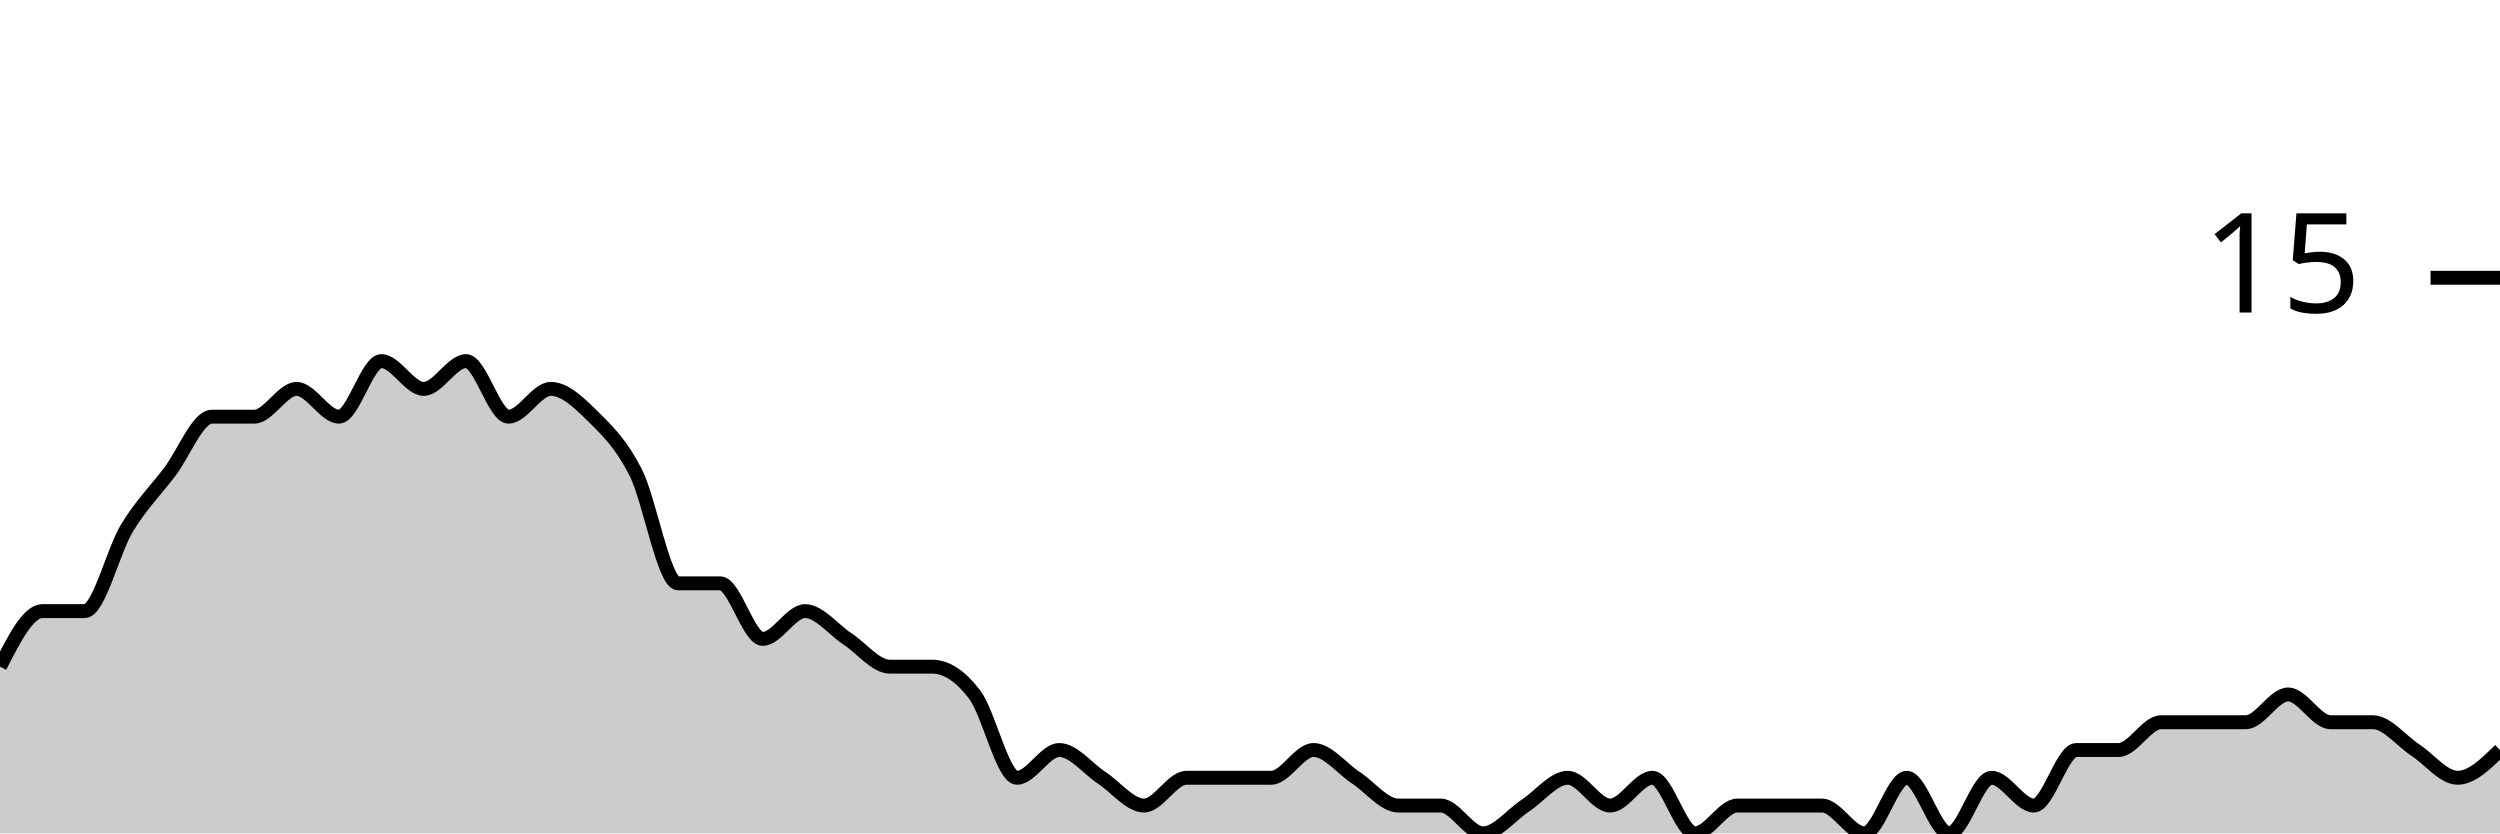
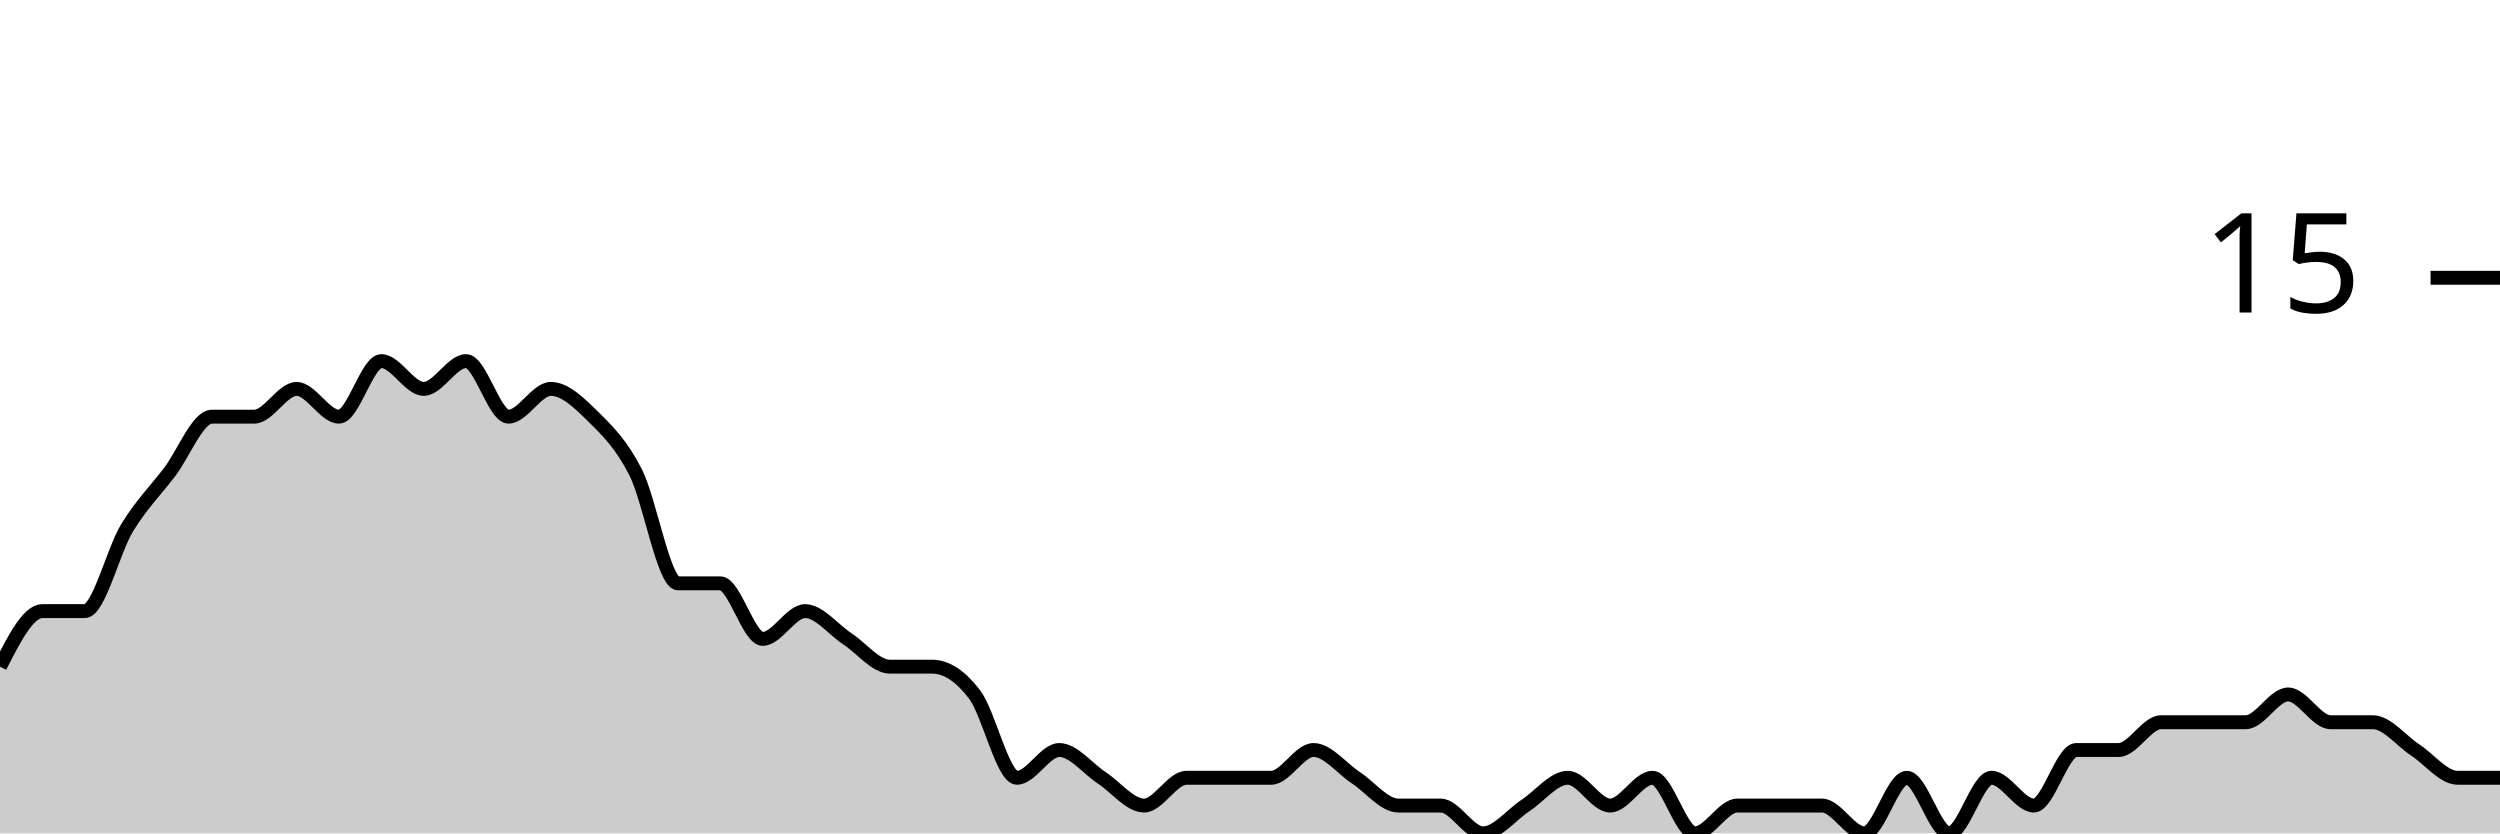
<svg xmlns="http://www.w3.org/2000/svg" viewBox="0 0 180 60">
  <g transform="translate(0,20)">
-     <path class="area" fill="rgba(0, 0, 0, 0.2)" d="M0,28C1.017,26,2.034,24,3.051,24C4.068,24,5.085,24,6.102,24C7.119,24,8.136,19.667,9.153,18C10.169,16.333,11.186,15.333,12.203,14C13.22,12.667,14.237,10,15.254,10C16.271,10,17.288,10,18.305,10C19.322,10,20.339,8,21.356,8C22.373,8,23.39,10,24.407,10C25.424,10,26.441,6,27.458,6C28.475,6,29.492,8,30.508,8C31.525,8,32.542,6,33.559,6C34.576,6,35.593,10,36.61,10C37.627,10,38.644,8,39.661,8C40.678,8,41.695,9,42.712,10C43.729,11,44.746,12,45.763,14C46.78,16,47.797,22,48.814,22C49.831,22,50.847,22,51.864,22C52.881,22,53.898,26,54.915,26C55.932,26,56.949,24,57.966,24C58.983,24,60,25.333,61.017,26C62.034,26.667,63.051,28,64.068,28C65.085,28,66.102,28,67.119,28C68.136,28,69.153,28.667,70.169,30C71.186,31.333,72.203,36,73.22,36C74.237,36,75.254,34,76.271,34C77.288,34,78.305,35.333,79.322,36C80.339,36.667,81.356,38,82.373,38C83.39,38,84.407,36,85.424,36C86.441,36,87.458,36,88.475,36C89.492,36,90.508,36,91.525,36C92.542,36,93.559,34,94.576,34C95.593,34,96.61,35.333,97.627,36C98.644,36.667,99.661,38,100.678,38C101.695,38,102.712,38,103.729,38C104.746,38,105.763,40,106.78,40C107.797,40,108.814,38.667,109.831,38C110.847,37.333,111.864,36,112.881,36C113.898,36,114.915,38,115.932,38C116.949,38,117.966,36,118.983,36C120,36,121.017,40,122.034,40C123.051,40,124.068,38,125.085,38C126.102,38,127.119,38,128.136,38C129.153,38,130.169,38,131.186,38C132.203,38,133.22,40,134.237,40C135.254,40,136.271,36,137.288,36C138.305,36,139.322,40,140.339,40C141.356,40,142.373,36,143.39,36C144.407,36,145.424,38,146.441,38C147.458,38,148.475,34,149.492,34C150.508,34,151.525,34,152.542,34C153.559,34,154.576,32,155.593,32C156.61,32,157.627,32,158.644,32C159.661,32,160.678,32,161.695,32C162.712,32,163.729,30,164.746,30C165.763,30,166.78,32,167.797,32C168.814,32,169.831,32,170.847,32C171.864,32,172.881,33.333,173.898,34C174.915,34.667,175.932,36,176.949,36C177.966,36,178.983,35,180,34L180,40C178.983,40,177.966,40,176.949,40C175.932,40,174.915,40,173.898,40C172.881,40,171.864,40,170.847,40C169.831,40,168.814,40,167.797,40C166.78,40,165.763,40,164.746,40C163.729,40,162.712,40,161.695,40C160.678,40,159.661,40,158.644,40C157.627,40,156.61,40,155.593,40C154.576,40,153.559,40,152.542,40C151.525,40,150.508,40,149.492,40C148.475,40,147.458,40,146.441,40C145.424,40,144.407,40,143.39,40C142.373,40,141.356,40,140.339,40C139.322,40,138.305,40,137.288,40C136.271,40,135.254,40,134.237,40C133.22,40,132.203,40,131.186,40C130.169,40,129.153,40,128.136,40C127.119,40,126.102,40,125.085,40C124.068,40,123.051,40,122.034,40C121.017,40,120,40,118.983,40C117.966,40,116.949,40,115.932,40C114.915,40,113.898,40,112.881,40C111.864,40,110.847,40,109.831,40C108.814,40,107.797,40,106.78,40C105.763,40,104.746,40,103.729,40C102.712,40,101.695,40,100.678,40C99.661,40,98.644,40,97.627,40C96.61,40,95.593,40,94.576,40C93.559,40,92.542,40,91.525,40C90.508,40,89.492,40,88.475,40C87.458,40,86.441,40,85.424,40C84.407,40,83.39,40,82.373,40C81.356,40,80.339,40,79.322,40C78.305,40,77.288,40,76.271,40C75.254,40,74.237,40,73.22,40C72.203,40,71.186,40,70.169,40C69.153,40,68.136,40,67.119,40C66.102,40,65.085,40,64.068,40C63.051,40,62.034,40,61.017,40C60,40,58.983,40,57.966,40C56.949,40,55.932,40,54.915,40C53.898,40,52.881,40,51.864,40C50.847,40,49.831,40,48.814,40C47.797,40,46.78,40,45.763,40C44.746,40,43.729,40,42.712,40C41.695,40,40.678,40,39.661,40C38.644,40,37.627,40,36.61,40C35.593,40,34.576,40,33.559,40C32.542,40,31.525,40,30.508,40C29.492,40,28.475,40,27.458,40C26.441,40,25.424,40,24.407,40C23.39,40,22.373,40,21.356,40C20.339,40,19.322,40,18.305,40C17.288,40,16.271,40,15.254,40C14.237,40,13.22,40,12.203,40C11.186,40,10.169,40,9.153,40C8.136,40,7.119,40,6.102,40C5.085,40,4.068,40,3.051,40C2.034,40,1.017,40,0,40Z" />
-     <path class="line" stroke="black" fill="none" d="M0,28C1.017,26,2.034,24,3.051,24C4.068,24,5.085,24,6.102,24C7.119,24,8.136,19.667,9.153,18C10.169,16.333,11.186,15.333,12.203,14C13.22,12.667,14.237,10,15.254,10C16.271,10,17.288,10,18.305,10C19.322,10,20.339,8,21.356,8C22.373,8,23.39,10,24.407,10C25.424,10,26.441,6,27.458,6C28.475,6,29.492,8,30.508,8C31.525,8,32.542,6,33.559,6C34.576,6,35.593,10,36.61,10C37.627,10,38.644,8,39.661,8C40.678,8,41.695,9,42.712,10C43.729,11,44.746,12,45.763,14C46.78,16,47.797,22,48.814,22C49.831,22,50.847,22,51.864,22C52.881,22,53.898,26,54.915,26C55.932,26,56.949,24,57.966,24C58.983,24,60,25.333,61.017,26C62.034,26.667,63.051,28,64.068,28C65.085,28,66.102,28,67.119,28C68.136,28,69.153,28.667,70.169,30C71.186,31.333,72.203,36,73.22,36C74.237,36,75.254,34,76.271,34C77.288,34,78.305,35.333,79.322,36C80.339,36.667,81.356,38,82.373,38C83.39,38,84.407,36,85.424,36C86.441,36,87.458,36,88.475,36C89.492,36,90.508,36,91.525,36C92.542,36,93.559,34,94.576,34C95.593,34,96.61,35.333,97.627,36C98.644,36.667,99.661,38,100.678,38C101.695,38,102.712,38,103.729,38C104.746,38,105.763,40,106.78,40C107.797,40,108.814,38.667,109.831,38C110.847,37.333,111.864,36,112.881,36C113.898,36,114.915,38,115.932,38C116.949,38,117.966,36,118.983,36C120,36,121.017,40,122.034,40C123.051,40,124.068,38,125.085,38C126.102,38,127.119,38,128.136,38C129.153,38,130.169,38,131.186,38C132.203,38,133.22,40,134.237,40C135.254,40,136.271,36,137.288,36C138.305,36,139.322,40,140.339,40C141.356,40,142.373,36,143.39,36C144.407,36,145.424,38,146.441,38C147.458,38,148.475,34,149.492,34C150.508,34,151.525,34,152.542,34C153.559,34,154.576,32,155.593,32C156.61,32,157.627,32,158.644,32C159.661,32,160.678,32,161.695,32C162.712,32,163.729,30,164.746,30C165.763,30,166.78,32,167.797,32C168.814,32,169.831,32,170.847,32C171.864,32,172.881,33.333,173.898,34C174.915,34.667,175.932,36,176.949,36C177.966,36,178.983,35,180,34" />
+     <path class="area" fill="rgba(0, 0, 0, 0.2)" d="M0,28C1.017,26,2.034,24,3.051,24C4.068,24,5.085,24,6.102,24C7.119,24,8.136,19.667,9.153,18C10.169,16.333,11.186,15.333,12.203,14C13.22,12.667,14.237,10,15.254,10C16.271,10,17.288,10,18.305,10C19.322,10,20.339,8,21.356,8C22.373,8,23.39,10,24.407,10C25.424,10,26.441,6,27.458,6C28.475,6,29.492,8,30.508,8C31.525,8,32.542,6,33.559,6C34.576,6,35.593,10,36.61,10C37.627,10,38.644,8,39.661,8C40.678,8,41.695,9,42.712,10C43.729,11,44.746,12,45.763,14C46.78,16,47.797,22,48.814,22C49.831,22,50.847,22,51.864,22C52.881,22,53.898,26,54.915,26C55.932,26,56.949,24,57.966,24C58.983,24,60,25.333,61.017,26C62.034,26.667,63.051,28,64.068,28C65.085,28,66.102,28,67.119,28C68.136,28,69.153,28.667,70.169,30C71.186,31.333,72.203,36,73.22,36C74.237,36,75.254,34,76.271,34C77.288,34,78.305,35.333,79.322,36C80.339,36.667,81.356,38,82.373,38C83.39,38,84.407,36,85.424,36C86.441,36,87.458,36,88.475,36C89.492,36,90.508,36,91.525,36C92.542,36,93.559,34,94.576,34C95.593,34,96.61,35.333,97.627,36C98.644,36.667,99.661,38,100.678,38C101.695,38,102.712,38,103.729,38C104.746,38,105.763,40,106.78,40C107.797,40,108.814,38.667,109.831,38C110.847,37.333,111.864,36,112.881,36C113.898,36,114.915,38,115.932,38C116.949,38,117.966,36,118.983,36C120,36,121.017,40,122.034,40C123.051,40,124.068,38,125.085,38C126.102,38,127.119,38,128.136,38C129.153,38,130.169,38,131.186,38C132.203,38,133.22,40,134.237,40C135.254,40,136.271,36,137.288,36C138.305,36,139.322,40,140.339,40C141.356,40,142.373,36,143.39,36C144.407,36,145.424,38,146.441,38C147.458,38,148.475,34,149.492,34C150.508,34,151.525,34,152.542,34C153.559,34,154.576,32,155.593,32C156.61,32,157.627,32,158.644,32C159.661,32,160.678,32,161.695,32C162.712,32,163.729,30,164.746,30C165.763,30,166.78,32,167.797,32C168.814,32,169.831,32,170.847,32C171.864,32,172.881,33.333,173.898,34C174.915,34.667,175.932,36,176.949,36C177.966,36,178.983,36,180,36L180,40C178.983,40,177.966,40,176.949,40C175.932,40,174.915,40,173.898,40C172.881,40,171.864,40,170.847,40C169.831,40,168.814,40,167.797,40C166.78,40,165.763,40,164.746,40C163.729,40,162.712,40,161.695,40C160.678,40,159.661,40,158.644,40C157.627,40,156.61,40,155.593,40C154.576,40,153.559,40,152.542,40C151.525,40,150.508,40,149.492,40C148.475,40,147.458,40,146.441,40C145.424,40,144.407,40,143.39,40C142.373,40,141.356,40,140.339,40C139.322,40,138.305,40,137.288,40C136.271,40,135.254,40,134.237,40C133.22,40,132.203,40,131.186,40C130.169,40,129.153,40,128.136,40C127.119,40,126.102,40,125.085,40C124.068,40,123.051,40,122.034,40C121.017,40,120,40,118.983,40C117.966,40,116.949,40,115.932,40C114.915,40,113.898,40,112.881,40C111.864,40,110.847,40,109.831,40C108.814,40,107.797,40,106.78,40C105.763,40,104.746,40,103.729,40C102.712,40,101.695,40,100.678,40C99.661,40,98.644,40,97.627,40C96.61,40,95.593,40,94.576,40C93.559,40,92.542,40,91.525,40C90.508,40,89.492,40,88.475,40C87.458,40,86.441,40,85.424,40C84.407,40,83.39,40,82.373,40C81.356,40,80.339,40,79.322,40C78.305,40,77.288,40,76.271,40C75.254,40,74.237,40,73.22,40C72.203,40,71.186,40,70.169,40C69.153,40,68.136,40,67.119,40C66.102,40,65.085,40,64.068,40C63.051,40,62.034,40,61.017,40C60,40,58.983,40,57.966,40C56.949,40,55.932,40,54.915,40C53.898,40,52.881,40,51.864,40C50.847,40,49.831,40,48.814,40C47.797,40,46.78,40,45.763,40C44.746,40,43.729,40,42.712,40C41.695,40,40.678,40,39.661,40C38.644,40,37.627,40,36.61,40C35.593,40,34.576,40,33.559,40C32.542,40,31.525,40,30.508,40C29.492,40,28.475,40,27.458,40C26.441,40,25.424,40,24.407,40C23.39,40,22.373,40,21.356,40C20.339,40,19.322,40,18.305,40C17.288,40,16.271,40,15.254,40C14.237,40,13.22,40,12.203,40C11.186,40,10.169,40,9.153,40C8.136,40,7.119,40,6.102,40C5.085,40,4.068,40,3.051,40C2.034,40,1.017,40,0,40Z" />
+     <path class="line" stroke="black" fill="none" d="M0,28C1.017,26,2.034,24,3.051,24C4.068,24,5.085,24,6.102,24C7.119,24,8.136,19.667,9.153,18C10.169,16.333,11.186,15.333,12.203,14C13.22,12.667,14.237,10,15.254,10C16.271,10,17.288,10,18.305,10C19.322,10,20.339,8,21.356,8C22.373,8,23.39,10,24.407,10C25.424,10,26.441,6,27.458,6C28.475,6,29.492,8,30.508,8C31.525,8,32.542,6,33.559,6C34.576,6,35.593,10,36.61,10C37.627,10,38.644,8,39.661,8C40.678,8,41.695,9,42.712,10C43.729,11,44.746,12,45.763,14C46.78,16,47.797,22,48.814,22C49.831,22,50.847,22,51.864,22C52.881,22,53.898,26,54.915,26C55.932,26,56.949,24,57.966,24C58.983,24,60,25.333,61.017,26C62.034,26.667,63.051,28,64.068,28C65.085,28,66.102,28,67.119,28C68.136,28,69.153,28.667,70.169,30C71.186,31.333,72.203,36,73.22,36C74.237,36,75.254,34,76.271,34C77.288,34,78.305,35.333,79.322,36C80.339,36.667,81.356,38,82.373,38C83.39,38,84.407,36,85.424,36C86.441,36,87.458,36,88.475,36C89.492,36,90.508,36,91.525,36C92.542,36,93.559,34,94.576,34C95.593,34,96.61,35.333,97.627,36C98.644,36.667,99.661,38,100.678,38C101.695,38,102.712,38,103.729,38C104.746,38,105.763,40,106.78,40C107.797,40,108.814,38.667,109.831,38C110.847,37.333,111.864,36,112.881,36C113.898,36,114.915,38,115.932,38C116.949,38,117.966,36,118.983,36C120,36,121.017,40,122.034,40C123.051,40,124.068,38,125.085,38C126.102,38,127.119,38,128.136,38C129.153,38,130.169,38,131.186,38C132.203,38,133.22,40,134.237,40C135.254,40,136.271,36,137.288,36C138.305,36,139.322,40,140.339,40C141.356,40,142.373,36,143.39,36C144.407,36,145.424,38,146.441,38C147.458,38,148.475,34,149.492,34C150.508,34,151.525,34,152.542,34C153.559,34,154.576,32,155.593,32C156.61,32,157.627,32,158.644,32C159.661,32,160.678,32,161.695,32C162.712,32,163.729,30,164.746,30C165.763,30,166.78,32,167.797,32C168.814,32,169.831,32,170.847,32C171.864,32,172.881,33.333,173.898,34C174.915,34.667,175.932,36,176.949,36C177.966,36,178.983,36,180,36" />
    <path class="axis-ceiling" stroke-width="1" stroke="black" fill="none" d="M175,0L180,0" />
    <text class="axis-ceiling-label" font-family="sans-serif" text-anchor="end" font-size="10px" x="170" y="2.5">15</text>
  </g>
</svg>
